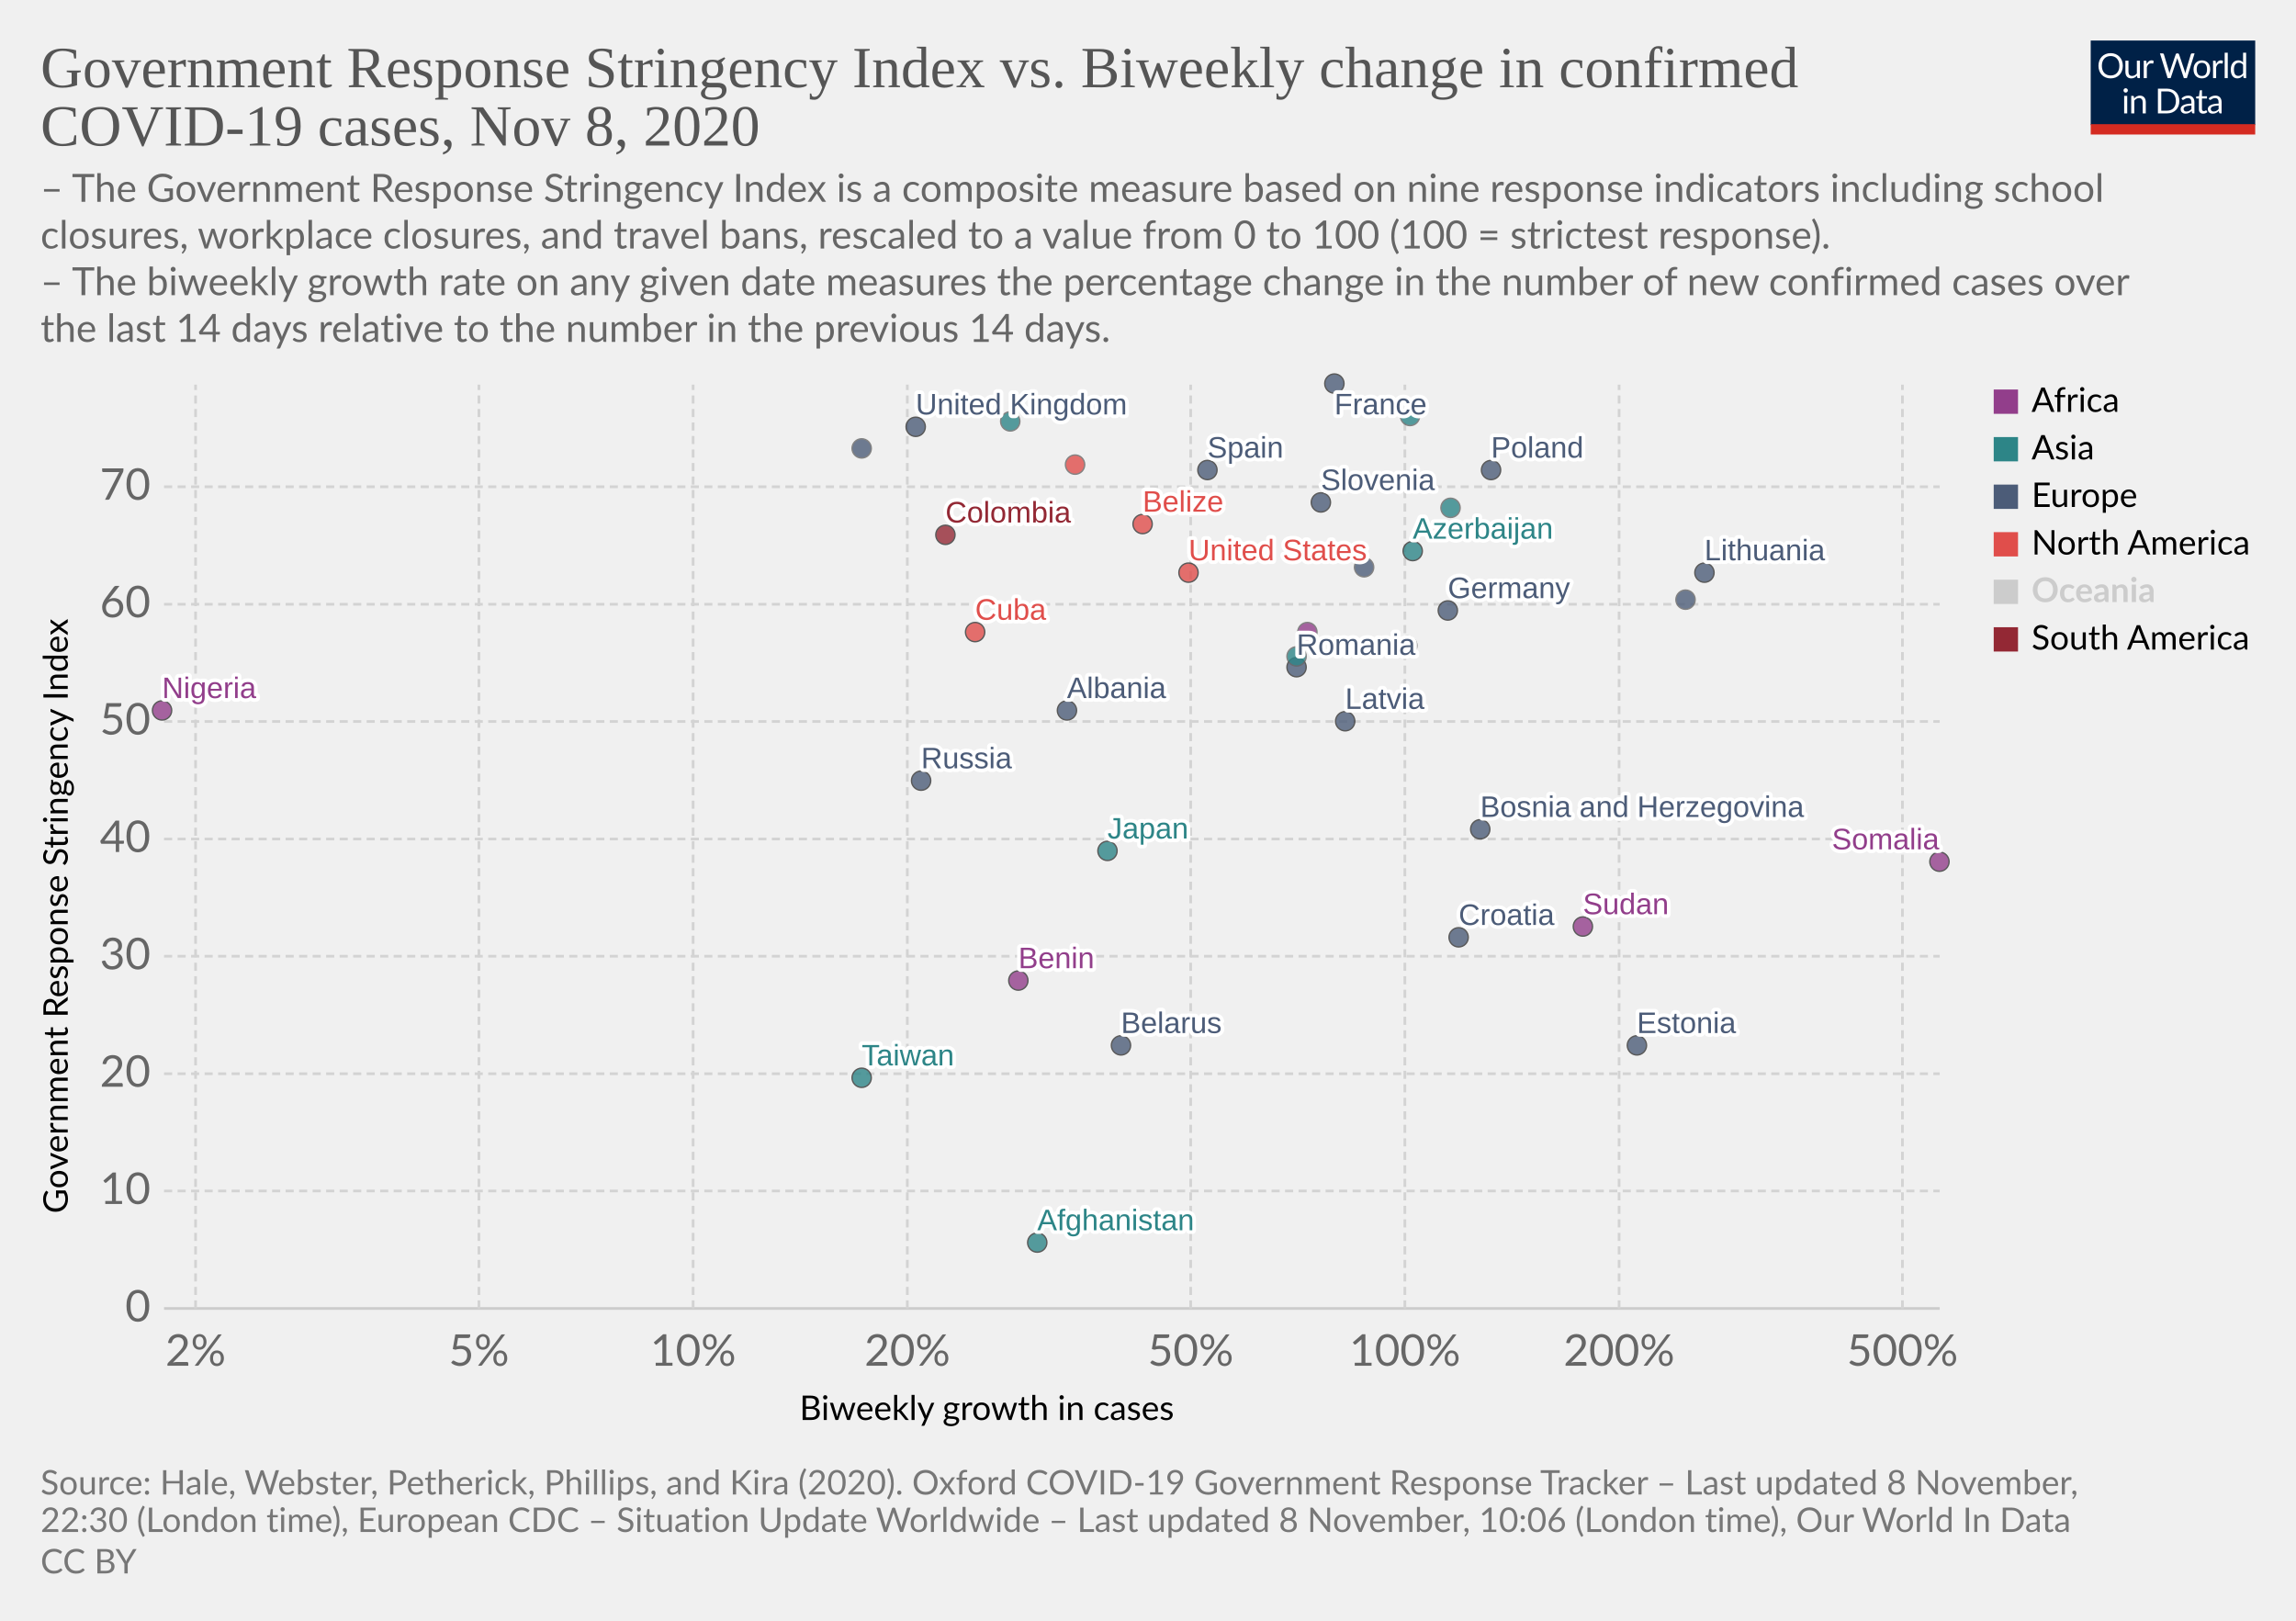
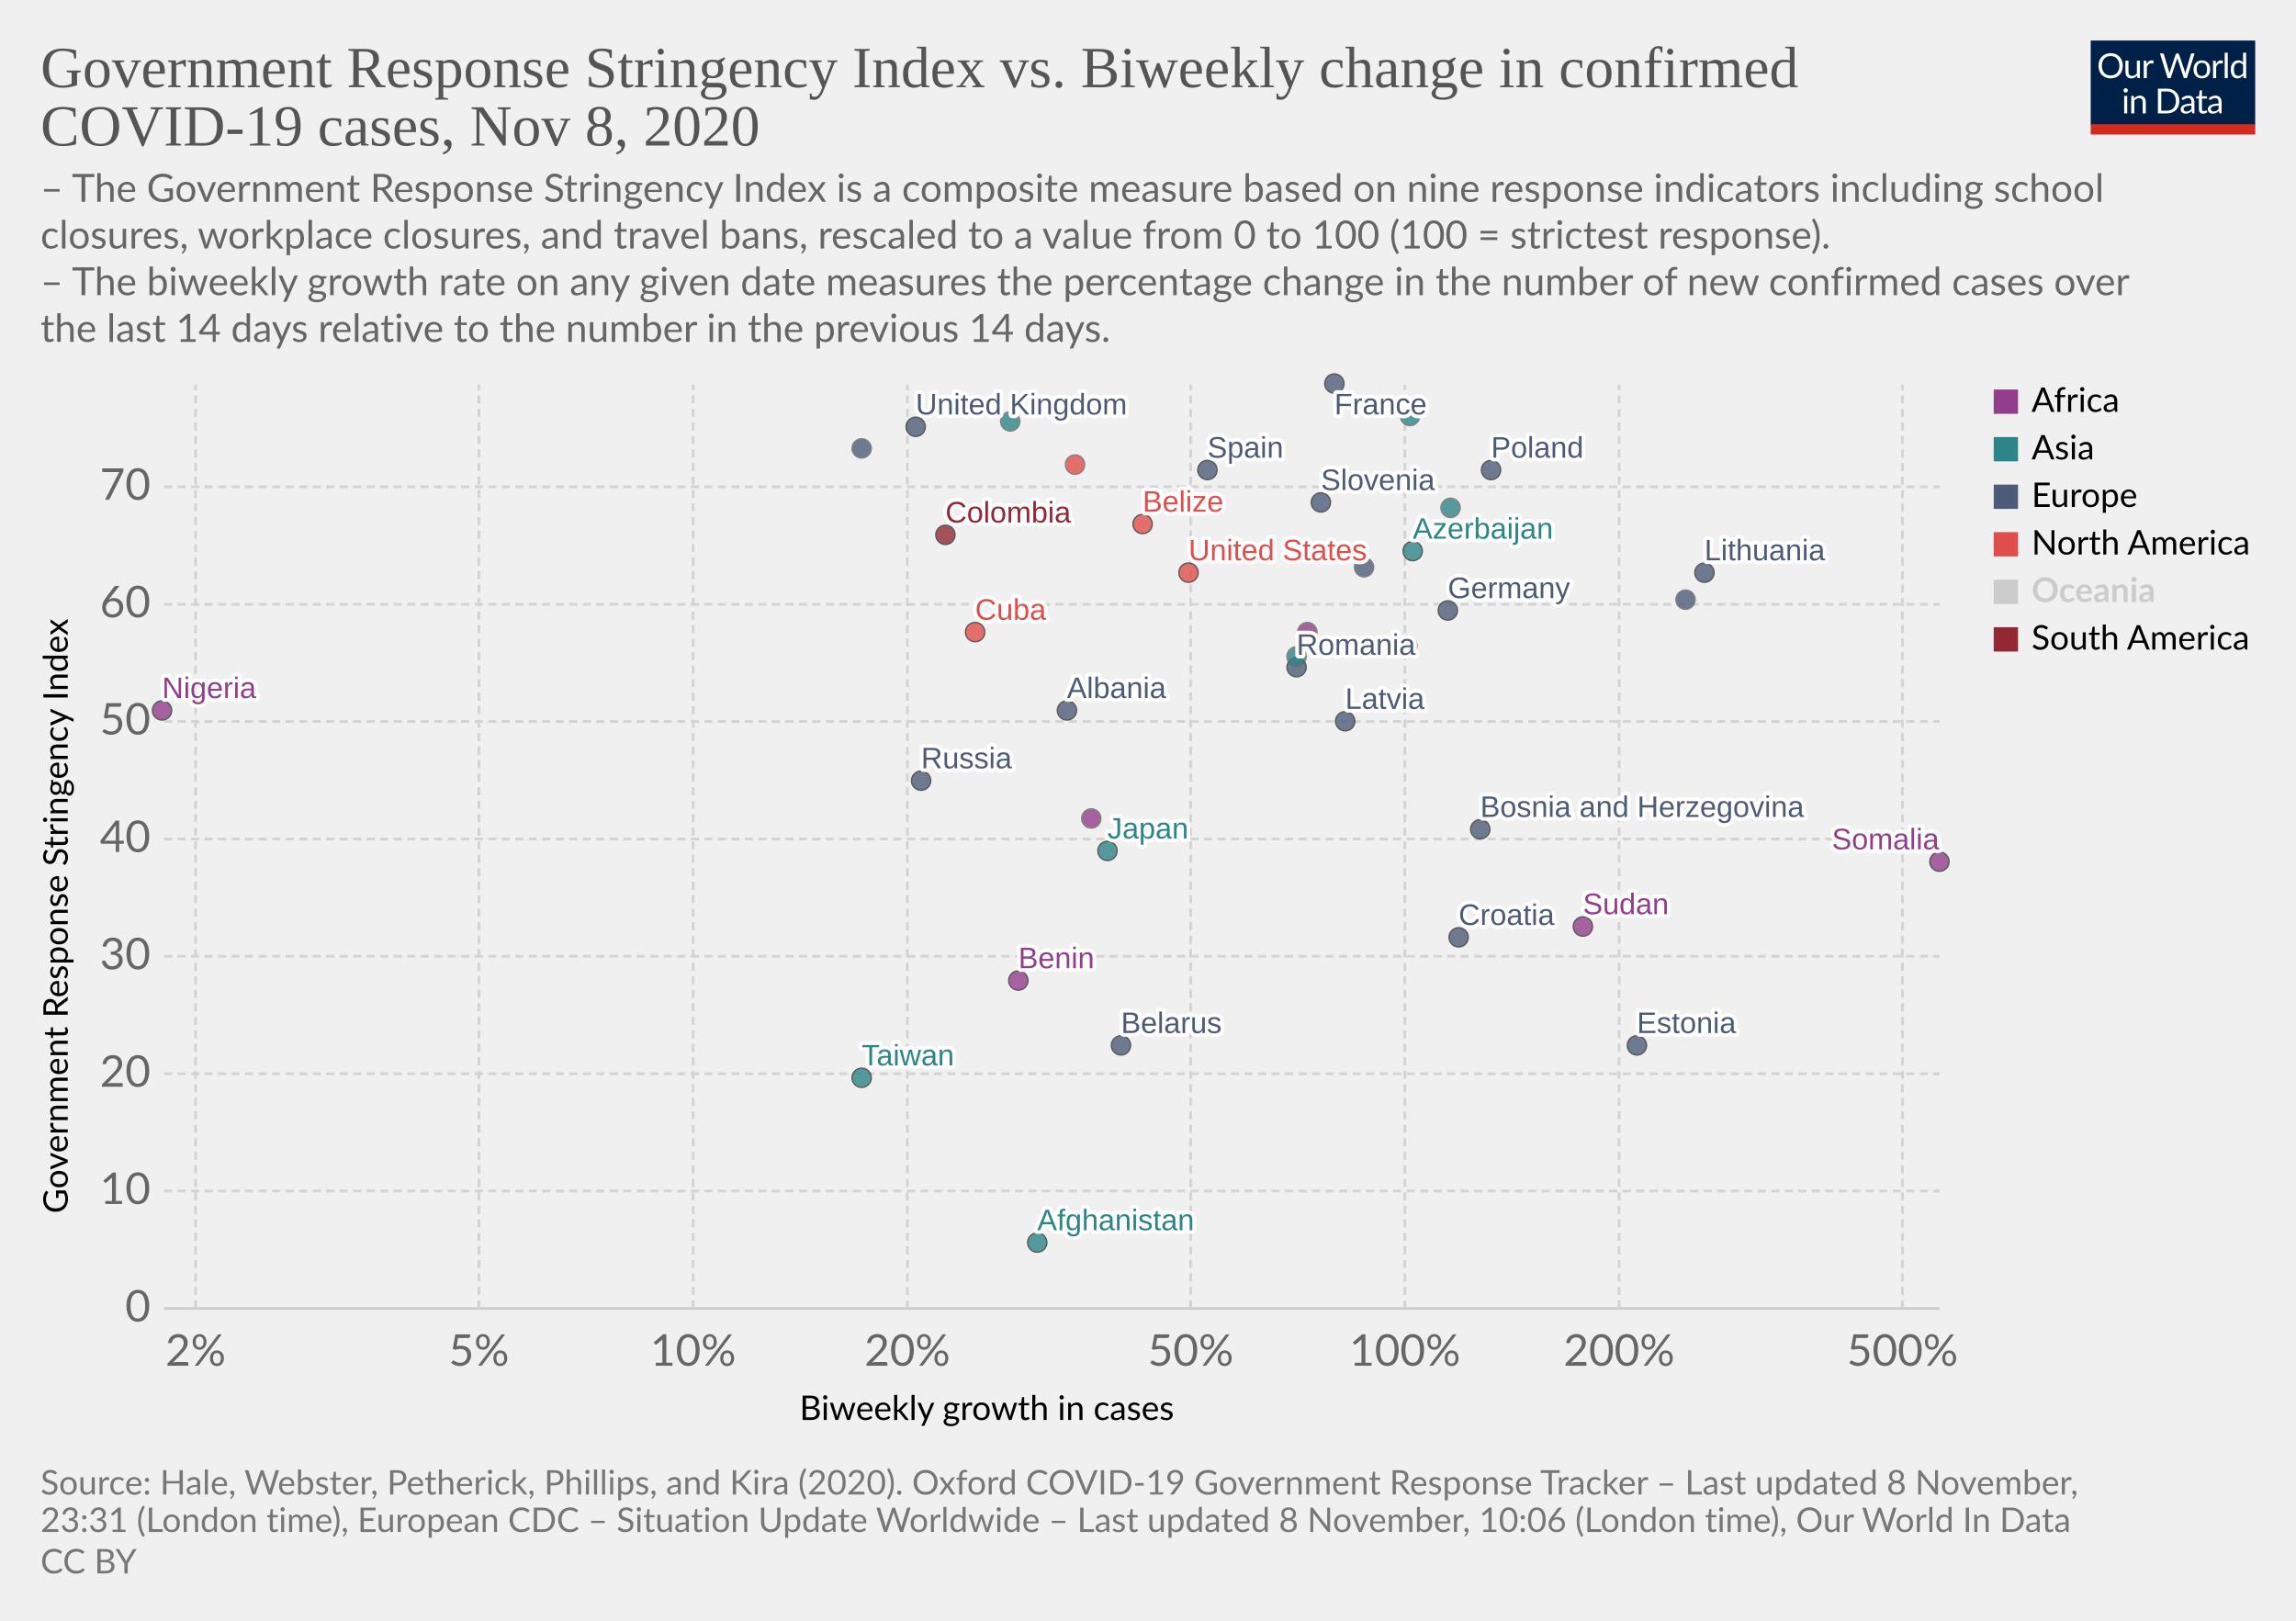
<svg xmlns="http://www.w3.org/2000/svg" version="1.1" style="background-color:#fff;-webkit-font-smoothing:antialiased" width="850" height="600" viewBox="0 0 850 600" font-family="Lato,'Helvetica Neue',Helvetica,Arial,sans-serif" font-size="18" text-rendering="optimizeLegibility">
  <g class="HeaderView">
    <g transform="matrix(.29 0 0 .29 774 15)">
      <svg width="210" height="120" viewBox="0 0 210 120" fill="none">
        <g clip-path="url(#clip0)">
          <path d="M0 0h210v107.89H0V0z" fill="#002147" />
          <path d="M40.98 32.25c0 2.36-.38 4.53-1.12 6.51a14.26 14.26 0 01-8.1 8.4c-1.9.78-4.02 1.17-6.34 1.17a16.6 16.6 0 01-6.33-1.17 14.31 14.31 0 01-8.08-8.4 18.29 18.29 0 01-1.12-6.51c0-2.36.38-4.53 1.12-6.5a14.32 14.32 0 018.07-8.44c1.92-.8 4.03-1.19 6.34-1.19 2.32 0 4.43.4 6.34 1.19 1.92.8 3.56 1.9 4.93 3.34a14.87 14.87 0 013.17 5.1 18.1 18.1 0 011.12 6.5zm-4.38 0c0-1.94-.26-3.68-.8-5.22a10.91 10.91 0 00-2.24-3.89 9.68 9.68 0 00-3.52-2.46 11.95 11.95 0 00-4.62-.86c-1.68 0-3.21.28-4.6.86a9.88 9.88 0 00-3.54 2.46 10.91 10.91 0 00-2.24 3.9c-.53 1.53-.8 3.27-.8 5.2 0 1.94.27 3.68.8 5.22a11.17 11.17 0 002.24 3.9 10.01 10.01 0 003.55 2.44c1.38.56 2.9.83 4.6.83 1.7 0 3.24-.27 4.61-.83a9.8 9.8 0 003.52-2.44 11.17 11.17 0 002.25-3.9c.53-1.54.8-3.28.8-5.21zm26.22-6.54V48H60.5c-.56 0-.9-.27-1.05-.81l-.31-2.4a12.45 12.45 0 01-3.26 2.6c-1.2.64-2.58.96-4.13.96-1.22 0-2.3-.2-3.24-.6a6.52 6.52 0 01-2.33-1.7 7.37 7.37 0 01-1.43-2.67c-.3-1.04-.46-2.2-.46-3.45V25.7h3.91v14.22c0 1.68.38 2.99 1.15 3.91.77.93 1.96 1.39 3.54 1.39 1.16 0 2.24-.27 3.23-.82a10.42 10.42 0 002.8-2.28V25.7h3.91zm8.61 4.47a9.94 9.94 0 012.6-3.56 5.64 5.64 0 013.76-1.3c.47 0 .92.05 1.34.15.44.1.83.27 1.17.49l-.3 2.92c-.09.37-.3.55-.66.55-.2 0-.5-.04-.9-.13a6.21 6.21 0 00-3.24.18c-.54.2-1.03.5-1.47.92-.42.4-.81.9-1.17 1.5-.33.58-.64 1.26-.92 2.02V48H67.7V25.71h2.25c.42 0 .72.08.88.25.16.16.27.44.33.83l.26 3.39zm61.16-13.7L122.75 48h-3.82l-7.99-24.05a21.95 21.95 0 01-.42-1.58 38.36 38.36 0 01-.44 1.58L102.05 48h-3.83L88.4 16.47h3.54c.38 0 .7.1.95.29.26.2.43.43.5.73l6.52 21.9c.1.4.2.83.28 1.28.1.46.2.94.29 1.46l.3-1.46c.12-.47.25-.9.38-1.27l7.41-21.91c.1-.25.26-.48.51-.69.27-.22.58-.33.95-.33h1.23c.38 0 .69.1.92.29.24.2.41.43.53.73l7.4 21.9a28.4 28.4 0 01.68 2.62 29.52 29.52 0 01.52-2.61l6.54-21.91c.07-.27.23-.5.48-.7.27-.21.58-.32.95-.32h3.32zm9.35 8.88c1.63 0 3.1.27 4.4.82a9.43 9.43 0 015.46 5.94c.5 1.4.74 2.98.74 4.73 0 1.76-.25 3.34-.74 4.75a9.43 9.43 0 01-5.46 5.92c-1.3.52-2.77.79-4.4.79-1.64 0-3.12-.27-4.44-.8a9.42 9.42 0 01-3.35-2.3c-.92-1-1.63-2.2-2.13-3.61-.49-1.41-.73-3-.73-4.75s.24-3.33.73-4.73c.5-1.43 1.2-2.64 2.13-3.63a9.4 9.4 0 013.35-2.31c1.32-.55 2.8-.82 4.44-.82zm0 19.89c2.2 0 3.84-.73 4.93-2.2 1.08-1.48 1.63-3.54 1.63-6.18 0-2.66-.55-4.72-1.63-6.2-1.09-1.49-2.73-2.23-4.93-2.23-1.12 0-2.09.2-2.93.57a5.7 5.7 0 00-2.06 1.65 7.5 7.5 0 00-1.24 2.67c-.26 1.04-.4 2.22-.4 3.54 0 2.64.55 4.7 1.64 6.18 1.1 1.47 2.76 2.2 4.99 2.2zm17.97-15.07a9.94 9.94 0 012.6-3.56 5.64 5.64 0 013.76-1.3c.47 0 .91.05 1.34.15.44.1.83.27 1.16.49l-.28 2.92c-.09.37-.31.55-.66.55-.2 0-.5-.04-.9-.13a6.2 6.2 0 00-3.24.18c-.54.2-1.03.5-1.47.92-.43.4-.82.9-1.17 1.5a13.1 13.1 0 00-.92 2.02V48h-3.94V25.71h2.24c.43 0 .72.08.88.25.17.16.28.44.33.83l.27 3.39zm15.04-14.59V48h-3.92V15.6h3.92zm19.55 15.43a6.22 6.22 0 00-2.38-2.05 6.7 6.7 0 00-2.86-.6c-2.07 0-3.66.75-4.77 2.23-1.12 1.48-1.68 3.6-1.68 6.33 0 1.46.13 2.7.38 3.74a7.29 7.29 0 001.1 2.56 4.35 4.35 0 001.78 1.45c.7.3 1.5.46 2.4.46 1.29 0 2.41-.3 3.36-.88a9.6 9.6 0 002.67-2.49V31.02zm3.91-15.43V48h-2.33c-.56 0-.9-.27-1.06-.81l-.35-2.71a12.13 12.13 0 01-3.25 2.77 8.28 8.28 0 01-4.23 1.06 7.31 7.31 0 01-6.14-2.9c-.73-.96-1.3-2.15-1.69-3.57a18.35 18.35 0 01.07-9.48 11.29 11.29 0 011.89-3.7 8.7 8.7 0 017.06-3.34 7.96 7.96 0 016.12 2.62V15.59h3.91zM46.61 70.71V93H42.7V70.71h3.91zm.84-7c0 .39-.08.75-.24 1.09a2.81 2.81 0 01-1.52 1.47 2.67 2.67 0 01-2.16 0 2.9 2.9 0 01-1.45-1.47 2.67 2.67 0 010-2.16c.15-.35.35-.65.6-.9.25-.27.53-.47.85-.62a2.67 2.67 0 012.16 0c.35.15.65.35.9.62.27.25.47.55.62.9.16.34.24.7.24 1.08zm7.97 10.24c.49-.54 1-1.04 1.54-1.48a9.85 9.85 0 013.66-1.84 8.96 8.96 0 015.43.35c.94.4 1.72.97 2.33 1.71a7.36 7.36 0 011.43 2.67c.32 1.04.49 2.19.49 3.45V93h-3.94V78.81c0-1.69-.4-3-1.17-3.92-.76-.93-1.93-1.4-3.5-1.4a6.6 6.6 0 00-3.25.83c-1 .56-1.92 1.31-2.77 2.27V93h-3.94V70.71h2.35c.56 0 .9.28 1.04.82l.3 2.42zm57.7 3.3c0 2.36-.37 4.5-1.11 6.44a14.3 14.3 0 01-3.17 4.98 14.1 14.1 0 01-4.93 3.2c-1.9.76-4.02 1.13-6.33 1.13H85.8V61.47h11.77c2.31 0 4.42.39 6.33 1.15a13.8 13.8 0 018.1 8.18 17.75 17.75 0 011.12 6.45zm-4.37 0c0-1.94-.26-3.67-.8-5.2a10.94 10.94 0 00-2.23-3.87 9.57 9.57 0 00-3.53-2.42 12.23 12.23 0 00-4.61-.83h-7.5v24.62h7.5c1.7 0 3.24-.28 4.61-.84a9.7 9.7 0 003.53-2.4 10.94 10.94 0 002.24-3.87c.53-1.53.8-3.26.8-5.2zm19.8 5.72c-1.8.06-3.34.2-4.62.44-1.26.22-2.3.51-3.1.88-.8.36-1.37.8-1.74 1.3-.35.5-.53 1.05-.53 1.67 0 .58.1 1.1.3 1.52a3 3 0 00.76 1.05c.34.27.73.46 1.17.6.45.11.94.17 1.45.17a7.28 7.28 0 003.5-.81 11.95 11.95 0 002.82-2.2v-4.62zm-12.65-9.11a12.73 12.73 0 013.98-2.66c1.43-.59 3-.88 4.73-.88 1.25 0 2.36.2 3.33.61a6.81 6.81 0 013.94 4.38c.33 1.04.5 2.19.5 3.43V93h-1.74a1.8 1.8 0 01-.88-.18c-.2-.13-.36-.38-.48-.74l-.44-2.12c-.59.55-1.16 1.03-1.72 1.46a9.48 9.48 0 01-3.74 1.7c-.69.15-1.46.23-2.3.23-.87 0-1.69-.12-2.45-.35a5.34 5.34 0 01-3.34-2.93 6.64 6.64 0 01-.49-2.64c0-.88.25-1.72.73-2.53a6.33 6.33 0 012.35-2.17c1.09-.63 2.5-1.15 4.25-1.54 1.75-.41 3.89-.65 6.42-.7v-1.75c0-1.73-.37-3.03-1.12-3.91-.75-.9-1.84-1.34-3.28-1.34-.97 0-1.78.12-2.44.37-.64.23-1.2.5-1.7.81l-1.23.82c-.33.23-.67.35-1 .35-.27 0-.5-.07-.69-.2a2.1 2.1 0 01-.48-.53l-.7-1.25zm27.67 19.5c-1.76 0-3.12-.5-4.07-1.48-.94-.98-1.41-2.4-1.41-4.25V74h-2.68a.9.9 0 01-.6-.2c-.16-.14-.24-.36-.24-.66v-1.56l3.65-.46.9-6.89a.9.9 0 01.29-.52.88.88 0 01.62-.22H142v7.67h6.44V74H142v13.38c0 .94.22 1.63.68 2.09.45.45 1.04.68 1.76.68a3.21 3.21 0 001.85-.53l.55-.35c.16-.12.3-.18.41-.18.2 0 .4.13.55.38l1.15 1.87a7.45 7.45 0 01-2.44 1.5c-.96.35-1.94.52-2.95.52zm19.68-10.4c-1.8.07-3.34.21-4.62.45-1.26.22-2.3.51-3.1.88-.8.36-1.37.8-1.74 1.3-.35.5-.53 1.05-.53 1.67 0 .58.1 1.1.3 1.52.18.42.44.77.76 1.05.34.27.73.46 1.17.6.45.11.94.17 1.45.17a7.3 7.3 0 003.5-.81 12.04 12.04 0 002.82-2.2v-4.62zm-12.65-9.1a12.72 12.72 0 013.99-2.66c1.42-.59 3-.88 4.72-.88 1.25 0 2.36.2 3.33.61a6.81 6.81 0 013.94 4.38c.33 1.04.5 2.19.5 3.43V93h-1.74a1.8 1.8 0 01-.88-.18c-.2-.13-.36-.38-.48-.74l-.44-2.12c-.59.55-1.16 1.03-1.72 1.46a9.48 9.48 0 01-3.74 1.7c-.69.15-1.46.23-2.3.23-.87 0-1.69-.12-2.45-.35a5.33 5.33 0 01-3.34-2.93 6.62 6.62 0 01-.49-2.64c0-.88.25-1.72.73-2.53a6.33 6.33 0 012.35-2.17c1.09-.63 2.5-1.15 4.25-1.54a31.2 31.2 0 016.42-.7v-1.75c0-1.73-.37-3.03-1.12-3.91-.75-.9-1.84-1.34-3.28-1.34-.97 0-1.78.12-2.44.37-.64.23-1.2.5-1.7.81-.46.3-.87.57-1.22.82-.34.23-.68.35-1.02.35-.26 0-.49-.07-.68-.2a1.88 1.88 0 01-.48-.53l-.7-1.25z" fill="#fff" />
          <path fill="#D42B21" d="M0 106.79h210V120H0z" />
        </g>
        <defs>
          <clipPath id="clip0">
            <path fill="#fff" d="M0 0h210v120H0z" />
          </clipPath>
        </defs>
      </svg>
    </g>
    <a href="https://ourworldindata.org/grapher/government-response-stringency-index-vs-biweekly-change-in-confirmed-covid-19-cases?time=latest" target="_blank" rel="noopener" font-family="&quot;Playfair Display&quot;,Georgia,&quot;Times New Roman&quot;,serif">
      <text font-size="21.6" x="15" y="32.3" fill="#555">
        <tspan x="15" y="32.28">Government Response Stringency Index vs. Biweekly change in confirmed</tspan>
        <tspan x="15" y="53.88">COVID-19 cases, Nov 8, 2020</tspan>
      </text>
    </a>
    <text font-size="14.4" x="15" y="74.7" fill="#666">
      <tspan x="15" y="74.72">– The Government Response Stringency Index is a composite measure based on nine response indicators including school</tspan>
      <tspan x="15" y="92">closures, workplace closures, and travel bans, rescaled to a value from 0 to 100 (100 = strictest response).</tspan>
      <tspan x="15" y="109.28"> – The biweekly growth rate on any given date measures the percentage change in the number of new confirmed cases over</tspan>
      <tspan x="15" y="126.56">the last 14 days relative to the number in the previous 14 days.</tspan>
    </text>
  </g>
  <g class="ScatterPlot">
    <g class="DualAxisView">
      <g class="HorizontalAxis">
        <text font-size="12.6" x="296" y="525.7">
          <tspan x="295.99" y="525.68">Biweekly growth in cases</tspan>
        </text>
        <text x="72.4" y="505.6" fill="#666" text-anchor="middle" font-size="16.2">2%</text>
        <text x="177.3" y="505.6" fill="#666" text-anchor="middle" font-size="16.2">5%</text>
        <text x="256.6" y="505.6" fill="#666" text-anchor="middle" font-size="16.2">10%</text>
        <text x="335.9" y="505.6" fill="#666" text-anchor="middle" font-size="16.2">20%</text>
        <text x="440.8" y="505.6" fill="#666" text-anchor="middle" font-size="16.2">50%</text>
        <text x="520.1" y="505.6" fill="#666" text-anchor="middle" font-size="16.2">100%</text>
        <text x="599.4" y="505.6" fill="#666" text-anchor="middle" font-size="16.2">200%</text>
        <text x="704.3" y="505.6" fill="#666" text-anchor="middle" font-size="16.2">500%</text>
      </g>
      <g class="VerticalAxis">
        <text font-size="12.6" x="-449.2" y="25.1" transform="rotate(-90)">
          <tspan x="-449.2" y="25.08">Government Response Stringency Index</tspan>
        </text>
        <text x="55.74" y="484.4" fill="#666" dominant-baseline="middle" text-anchor="end" font-size="16.2">0</text>
        <text x="55.74" y="440.9" fill="#666" dominant-baseline="middle" text-anchor="end" font-size="16.2">10</text>
        <text x="55.74" y="397.5" fill="#666" dominant-baseline="middle" text-anchor="end" font-size="16.2">20</text>
        <text x="55.74" y="354" fill="#666" dominant-baseline="middle" text-anchor="end" font-size="16.2">30</text>
        <text x="55.74" y="310.6" fill="#666" dominant-baseline="middle" text-anchor="end" font-size="16.2">40</text>
        <text x="55.74" y="267.1" fill="#666" dominant-baseline="middle" text-anchor="end" font-size="16.2">50</text>
        <text x="55.74" y="223.7" fill="#666" dominant-baseline="middle" text-anchor="end" font-size="16.2">60</text>
        <text x="55.74" y="180.2" fill="#666" dominant-baseline="middle" text-anchor="end" font-size="16.2">70</text>
      </g>
      <g class="AxisGridLines horizontalLines">
        <path stroke="#ccc" d="M60.74 484.4h657.35" />
        <path stroke="#d3d3d3" stroke-dasharray="3,2" d="M60.74 440.9h657.35M60.74 397.5h657.35M60.74 354h657.35M60.74 310.6h657.35M60.74 267.1h657.35M60.74 223.7h657.35M60.74 180.2h657.35" />
      </g>
      <g class="AxisGridLines verticalLines" stroke="#d3d3d3" stroke-dasharray="3,2">
        <path d="M72.4 484.4v-342M177.3 484.4v-342M256.6 484.4v-342M335.9 484.4v-342M440.8 484.4v-342M520.1 484.4v-342M599.4 484.4v-342M704.3 484.4v-342" />
      </g>
    </g>
    <g class="PointsWithLabels clickable" clip-path="url(#a)" font-family="Arial, sans-serif">
      <path fill="rgba(255,255,255,0)" d="M60.74 142.4h657.35v342H60.74z" />
      <defs>
        <clipPath id="a">
          <path d="M50.74 132.4h677.35v362H50.74z" />
        </clipPath>
      </defs>
      <g class="key-United-Kingdom_0">
        <circle cx="339" cy="158" r="3.57" fill="#4C5C78" opacity=".8" stroke="#333" stroke-width=".5" />
      </g>
      <g class="key-France_0">
        <circle cx="494" cy="142" r="3.57" fill="#4C5C78" opacity=".8" stroke="#333" stroke-width=".5" />
      </g>
      <g class="key-Germany_0">
        <circle cx="536" cy="226" r="3.57" fill="#4C5C78" opacity=".8" stroke="#333" stroke-width=".5" />
      </g>
      <g class="key-Spain_0">
        <circle cx="447" cy="174" r="3.57" fill="#4C5C78" opacity=".8" stroke="#333" stroke-width=".5" />
      </g>
      <g class="key-Poland_0">
        <circle cx="552" cy="174" r="3.57" fill="#4C5C78" opacity=".8" stroke="#333" stroke-width=".5" />
      </g>
      <g class="key-Russia_0">
        <circle cx="341" cy="289" r="3.57" fill="#4C5C78" opacity=".8" stroke="#333" stroke-width=".5" />
      </g>
      <g class="key-United-States_0">
        <circle cx="440" cy="212" r="3.57" fill="#E04E4B" opacity=".8" stroke="#333" stroke-width=".5" />
      </g>
      <g class="key-Japan_0">
        <circle cx="410" cy="315" r="3.57" fill="#2D8587" opacity=".8" stroke="#333" stroke-width=".5" />
      </g>
      <g class="key-Afghanistan_0">
        <circle cx="384" cy="460" r="3.57" fill="#2D8587" opacity=".8" stroke="#333" stroke-width=".5" />
      </g>
      <g class="key-Albania_0">
        <circle cx="395" cy="263" r="3.57" fill="#4C5C78" opacity=".8" stroke="#333" stroke-width=".5" />
      </g>
      <g class="key-Azerbaijan_0">
        <circle cx="523" cy="204" r="3.57" fill="#2D8587" opacity=".8" stroke="#333" stroke-width=".5" />
      </g>
      <g class="key-Mexico_0">
        <circle cx="398" cy="172" r="3.57" fill="#E04E4B" opacity=".8" stroke="#666" stroke-width=".5" />
      </g>
      <g class="key-Malaysia_0">
        <circle cx="374" cy="156" r="3.57" fill="#2D8587" opacity=".8" stroke="#666" stroke-width=".5" />
      </g>
      <g class="key-Lithuania_0">
        <circle cx="631" cy="212" r="3.57" fill="#4C5C78" opacity=".8" stroke="#333" stroke-width=".5" />
      </g>
      <g class="key-Latvia_0">
        <circle cx="498" cy="267" r="3.57" fill="#4C5C78" opacity=".8" stroke="#333" stroke-width=".5" />
      </g>
      <g class="key-Jordan_0">
        <circle cx="522" cy="154" r="3.57" fill="#2D8587" opacity=".8" stroke="#666" stroke-width=".5" />
      </g>
      <g class="key-Kazakhstan_0">
        <circle cx="537" cy="188" r="3.57" fill="#2D8587" opacity=".8" stroke="#666" stroke-width=".5" />
      </g>
      <g class="key-Belarus_0">
        <circle cx="415" cy="387" r="3.57" fill="#4C5C78" opacity=".8" stroke="#333" stroke-width=".5" />
      </g>
      <g class="key-Belize_0">
        <circle cx="423" cy="194" r="3.57" fill="#E04E4B" opacity=".8" stroke="#333" stroke-width=".5" />
      </g>
      <g class="key-Benin_0">
        <circle cx="377" cy="363" r="3.57" fill="#923E8B" opacity=".8" stroke="#333" stroke-width=".5" />
      </g>
      <g class="key-Bosnia-and-Herzegovina_0">
        <circle cx="548" cy="307" r="3.57" fill="#4C5C78" opacity=".8" stroke="#333" stroke-width=".5" />
+       </g>
+       <g class="key-Botswana_0">
+         <circle cx="404" cy="303" r="3.57" fill="#923E8B" opacity=".8" stroke="#666" stroke-width=".5" />
      </g>
      <g class="key-Romania_0">
        <circle cx="480" cy="247" r="3.57" fill="#4C5C78" opacity=".8" stroke="#333" stroke-width=".5" />
      </g>
      <g class="key-Puerto-Rico_0">
        <circle cx="376" cy="190" r="3.57" fill="#E04E4B" opacity=".8" stroke="#666" stroke-width=".5" />
      </g>
      <g class="key-Portugal_0">
        <circle cx="505" cy="210" r="3.57" fill="#4C5C78" opacity=".8" stroke="#666" stroke-width=".5" />
      </g>
      <g class="key-Nigeria_0">
        <circle cx="60" cy="263" r="3.57" fill="#923E8B" opacity=".8" stroke="#333" stroke-width=".5" />
      </g>
      <g class="key-Czech-Republic_0">
        <circle cx="319" cy="166" r="3.57" fill="#4C5C78" opacity=".8" stroke="#666" stroke-width=".5" />
      </g>
      <g class="key-Cuba_0">
        <circle cx="361" cy="234" r="3.57" fill="#E04E4B" opacity=".8" stroke="#333" stroke-width=".5" />
      </g>
      <g class="key-Croatia_0">
        <circle cx="540" cy="347" r="3.57" fill="#4C5C78" opacity=".8" stroke="#333" stroke-width=".5" />
      </g>
      <g class="key-Colombia_0">
        <circle cx="350" cy="198" r="3.57" fill="#932834" opacity=".8" stroke="#333" stroke-width=".5" />
      </g>
      <g class="key-Taiwan_0">
        <circle cx="319" cy="399" r="3.57" fill="#2D8587" opacity=".8" stroke="#333" stroke-width=".5" />
      </g>
      <g class="key-Luxembourg_0">
        <circle cx="521" cy="239" r="3.57" fill="#4C5C78" opacity=".8" stroke="#666" stroke-width=".5" />
      </g>
      <g class="key-Uganda_0">
        <circle cx="484" cy="234" r="3.57" fill="#923E8B" opacity=".8" stroke="#666" stroke-width=".5" />
      </g>
      <g class="key-Sudan_0">
        <circle cx="586" cy="343" r="3.57" fill="#923E8B" opacity=".8" stroke="#333" stroke-width=".5" />
      </g>
      <g class="key-Somalia_0">
        <circle cx="718" cy="319" r="3.57" fill="#923E8B" opacity=".8" stroke="#333" stroke-width=".5" />
      </g>
      <g class="key-Slovenia_0">
        <circle cx="489" cy="186" r="3.57" fill="#4C5C78" opacity=".8" stroke="#333" stroke-width=".5" />
      </g>
      <g class="key-Georgia_0">
        <circle cx="480" cy="243" r="3.57" fill="#2D8587" opacity=".8" stroke="#666" stroke-width=".5" />
      </g>
      <g class="key-Estonia_0">
        <circle cx="606" cy="387" r="3.57" fill="#4C5C78" opacity=".8" stroke="#333" stroke-width=".5" />
      </g>
      <g class="key-Kosovo_0">
        <circle cx="624" cy="222" r="3.57" fill="#4C5C78" opacity=".8" stroke="#666" stroke-width=".5" />
      </g>
      <g class="backgroundLabels" fill="#333" font-size="11" font-weight="400">
        <text x="339" y="153.43" fill="#fff" stroke="#fff" stroke-linecap="round" stroke-linejoin="round" stroke-width=".25em">United Kingdom</text>
        <text x="339" y="153.43" fill="#4C5C78">United Kingdom</text>
        <text x="494" y="153.4" fill="#fff" stroke="#fff" stroke-linecap="round" stroke-linejoin="round" stroke-width=".25em">France</text>
        <text x="494" y="153.4" fill="#4C5C78">France</text>
        <text x="536" y="221.43" fill="#fff" stroke="#fff" stroke-linecap="round" stroke-linejoin="round" stroke-width=".25em">Germany</text>
        <text x="536" y="221.43" fill="#4C5C78">Germany</text>
        <text x="447" y="169.43" fill="#fff" stroke="#fff" stroke-linecap="round" stroke-linejoin="round" stroke-width=".25em">Spain</text>
        <text x="447" y="169.43" fill="#4C5C78">Spain</text>
        <text x="552" y="169.43" fill="#fff" stroke="#fff" stroke-linecap="round" stroke-linejoin="round" stroke-width=".25em">Poland</text>
        <text x="552" y="169.43" fill="#4C5C78">Poland</text>
        <text x="341" y="284.43" fill="#fff" stroke="#fff" stroke-linecap="round" stroke-linejoin="round" stroke-width=".25em">Russia</text>
        <text x="341" y="284.43" fill="#4C5C78">Russia</text>
        <text x="440" y="207.43" fill="#fff" stroke="#fff" stroke-linecap="round" stroke-linejoin="round" stroke-width=".25em">United States</text>
        <text x="440" y="207.43" fill="#E04E4B">United States</text>
        <text x="410" y="310.43" fill="#fff" stroke="#fff" stroke-linecap="round" stroke-linejoin="round" stroke-width=".25em">Japan</text>
        <text x="410" y="310.43" fill="#2D8587">Japan</text>
        <text x="384" y="455.43" fill="#fff" stroke="#fff" stroke-linecap="round" stroke-linejoin="round" stroke-width=".25em">Afghanistan</text>
        <text x="384" y="455.43" fill="#2D8587">Afghanistan</text>
        <text x="395" y="258.43" fill="#fff" stroke="#fff" stroke-linecap="round" stroke-linejoin="round" stroke-width=".25em">Albania</text>
        <text x="395" y="258.43" fill="#4C5C78">Albania</text>
        <text x="523" y="199.43" fill="#fff" stroke="#fff" stroke-linecap="round" stroke-linejoin="round" stroke-width=".25em">Azerbaijan</text>
        <text x="523" y="199.43" fill="#2D8587">Azerbaijan</text>
        <text x="631" y="207.43" fill="#fff" stroke="#fff" stroke-linecap="round" stroke-linejoin="round" stroke-width=".25em">Lithuania</text>
        <text x="631" y="207.43" fill="#4C5C78">Lithuania</text>
        <text x="498" y="262.43" fill="#fff" stroke="#fff" stroke-linecap="round" stroke-linejoin="round" stroke-width=".25em">Latvia</text>
        <text x="498" y="262.43" fill="#4C5C78">Latvia</text>
        <text x="415" y="382.43" fill="#fff" stroke="#fff" stroke-linecap="round" stroke-linejoin="round" stroke-width=".25em">Belarus</text>
        <text x="415" y="382.43" fill="#4C5C78">Belarus</text>
        <text x="423" y="189.43" fill="#fff" stroke="#fff" stroke-linecap="round" stroke-linejoin="round" stroke-width=".25em">Belize</text>
        <text x="423" y="189.43" fill="#E04E4B">Belize</text>
        <text x="377" y="358.43" fill="#fff" stroke="#fff" stroke-linecap="round" stroke-linejoin="round" stroke-width=".25em">Benin</text>
        <text x="377" y="358.43" fill="#923E8B">Benin</text>
        <text x="548" y="302.43" fill="#fff" stroke="#fff" stroke-linecap="round" stroke-linejoin="round" stroke-width=".25em">Bosnia and Herzegovina</text>
        <text x="548" y="302.43" fill="#4C5C78">Bosnia and Herzegovina</text>
        <text x="480" y="242.43" fill="#fff" stroke="#fff" stroke-linecap="round" stroke-linejoin="round" stroke-width=".25em">Romania</text>
        <text x="480" y="242.43" fill="#4C5C78">Romania</text>
        <text x="60" y="258.43" fill="#fff" stroke="#fff" stroke-linecap="round" stroke-linejoin="round" stroke-width=".25em">Nigeria</text>
        <text x="60" y="258.43" fill="#923E8B">Nigeria</text>
        <text x="361" y="229.43" fill="#fff" stroke="#fff" stroke-linecap="round" stroke-linejoin="round" stroke-width=".25em">Cuba</text>
        <text x="361" y="229.43" fill="#E04E4B">Cuba</text>
        <text x="540" y="342.43" fill="#fff" stroke="#fff" stroke-linecap="round" stroke-linejoin="round" stroke-width=".25em">Croatia</text>
        <text x="540" y="342.43" fill="#4C5C78">Croatia</text>
        <text x="350" y="193.43" fill="#fff" stroke="#fff" stroke-linecap="round" stroke-linejoin="round" stroke-width=".25em">Colombia</text>
        <text x="350" y="193.43" fill="#932834">Colombia</text>
        <text x="319" y="394.43" fill="#fff" stroke="#fff" stroke-linecap="round" stroke-linejoin="round" stroke-width=".25em">Taiwan</text>
        <text x="319" y="394.43" fill="#2D8587">Taiwan</text>
        <text x="586" y="338.43" fill="#fff" stroke="#fff" stroke-linecap="round" stroke-linejoin="round" stroke-width=".25em">Sudan</text>
        <text x="586" y="338.43" fill="#923E8B">Sudan</text>
        <text x="678.18" y="314.43" fill="#fff" stroke="#fff" stroke-linecap="round" stroke-linejoin="round" stroke-width=".25em">Somalia</text>
        <text x="678.18" y="314.43" fill="#923E8B">Somalia</text>
        <text x="489" y="181.43" fill="#fff" stroke="#fff" stroke-linecap="round" stroke-linejoin="round" stroke-width=".25em">Slovenia</text>
        <text x="489" y="181.43" fill="#4C5C78">Slovenia</text>
        <text x="606" y="382.43" fill="#fff" stroke="#fff" stroke-linecap="round" stroke-linejoin="round" stroke-width=".25em">Estonia</text>
        <text x="606" y="382.43" fill="#4C5C78">Estonia</text>
      </g>
    </g>
    <g class="ScatterColorLegend clickable" cursor="pointer">
      <g class="legendMark">
        <path fill="#923E8B" d="M738.09 144.2h9v9h-9z" />
        <text font-size="12.6" x="752.1" y="152.5">
          <tspan x="752.09" y="152.48">Africa</tspan>
        </text>
      </g>
      <g class="legendMark">
        <path fill="#2D8587" d="M738.09 161.8h9v9h-9z" />
        <text font-size="12.6" x="752.1" y="170.1">
          <tspan x="752.09" y="170.08">Asia</tspan>
        </text>
      </g>
      <g class="legendMark">
        <path fill="#4C5C78" d="M738.09 179.4h9v9h-9z" />
        <text font-size="12.6" x="752.1" y="187.7">
          <tspan x="752.09" y="187.68">Europe</tspan>
        </text>
      </g>
      <g class="legendMark">
        <path fill="#E04E4B" d="M738.09 197h9v9h-9z" />
        <text font-size="12.6" x="752.1" y="205.3">
          <tspan x="752.09" y="205.28">North America</tspan>
        </text>
      </g>
      <g class="legendMark" fill="#ccc">
        <path d="M738.09 214.6h9v9h-9z" />
        <text font-size="12.6" x="752.1" y="222.9" font-weight="700">
          <tspan x="752.09" y="222.88">Oceania</tspan>
        </text>
      </g>
      <g class="legendMark">
        <path fill="#932834" d="M738.09 232.2h9v9h-9z" />
        <text font-size="12.6" x="752.1" y="240.5">
          <tspan x="752.09" y="240.48">South America</tspan>
        </text>
      </g>
    </g>
  </g>
  <g class="SourcesFooter" fill="#777">
    <g class="clickable" fill="#777">
      <text font-size="12.6" x="15" y="553.3">
        <tspan x="15" y="553.28">Source: Hale, Webster, Petherick, Phillips, and Kira (2020). Oxford COVID-19 Government Response Tracker – Last updated 8 November,</tspan>
-         <tspan x="15" y="567.14">22:30 (London time), European CDC – Situation Update Worldwide – Last updated 8 November, 10:06 (London time), Our World In Data</tspan>
+         <tspan x="15" y="567.14">23:31 (London time), European CDC – Situation Update Worldwide – Last updated 8 November, 10:06 (London time), Our World In Data</tspan>
      </text>
    </g>
    <text font-size="12.6" x="15" y="582.5">
      <tspan x="15" y="582.48">
        <a class="cclogo" href="http://creativecommons.org/licenses/by/4.0/deed.en_US" target="_blank" fill="#777">CC BY</a>
      </tspan>
    </text>
  </g>
</svg>
